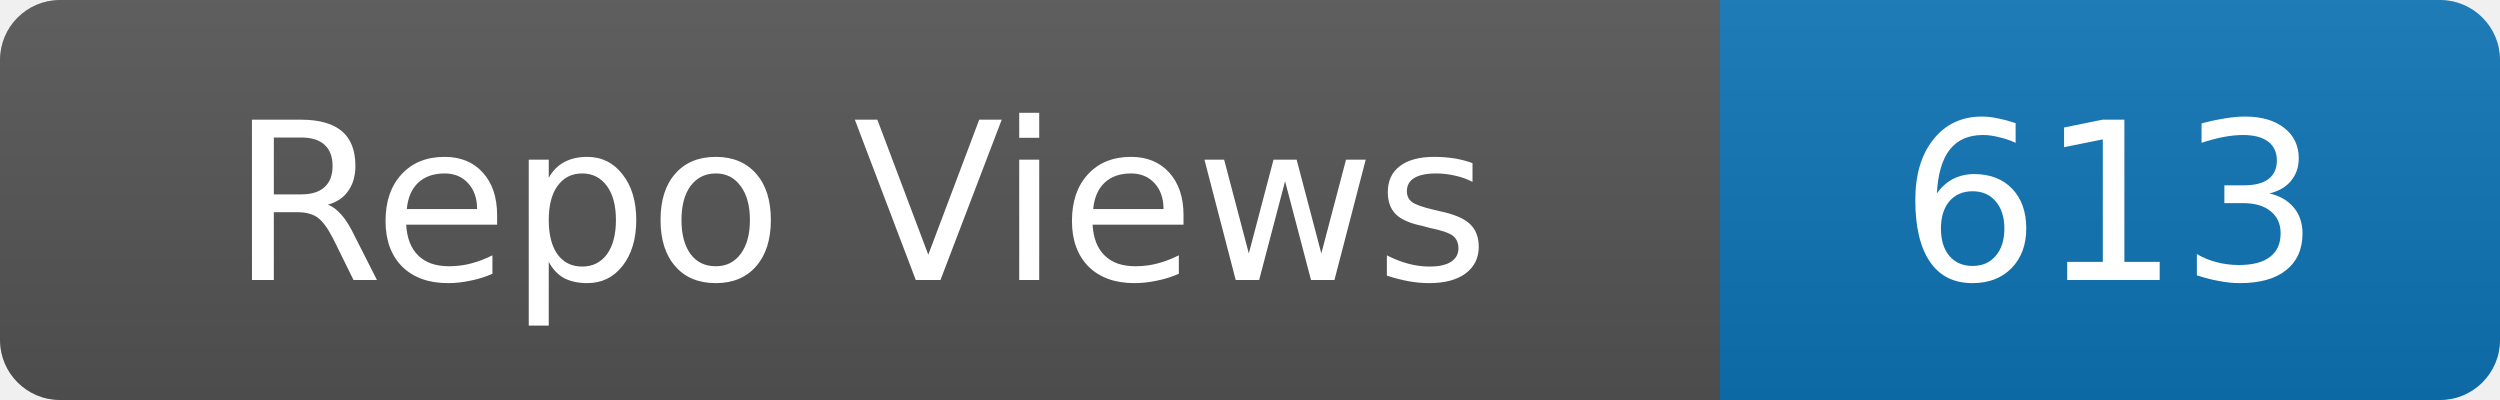
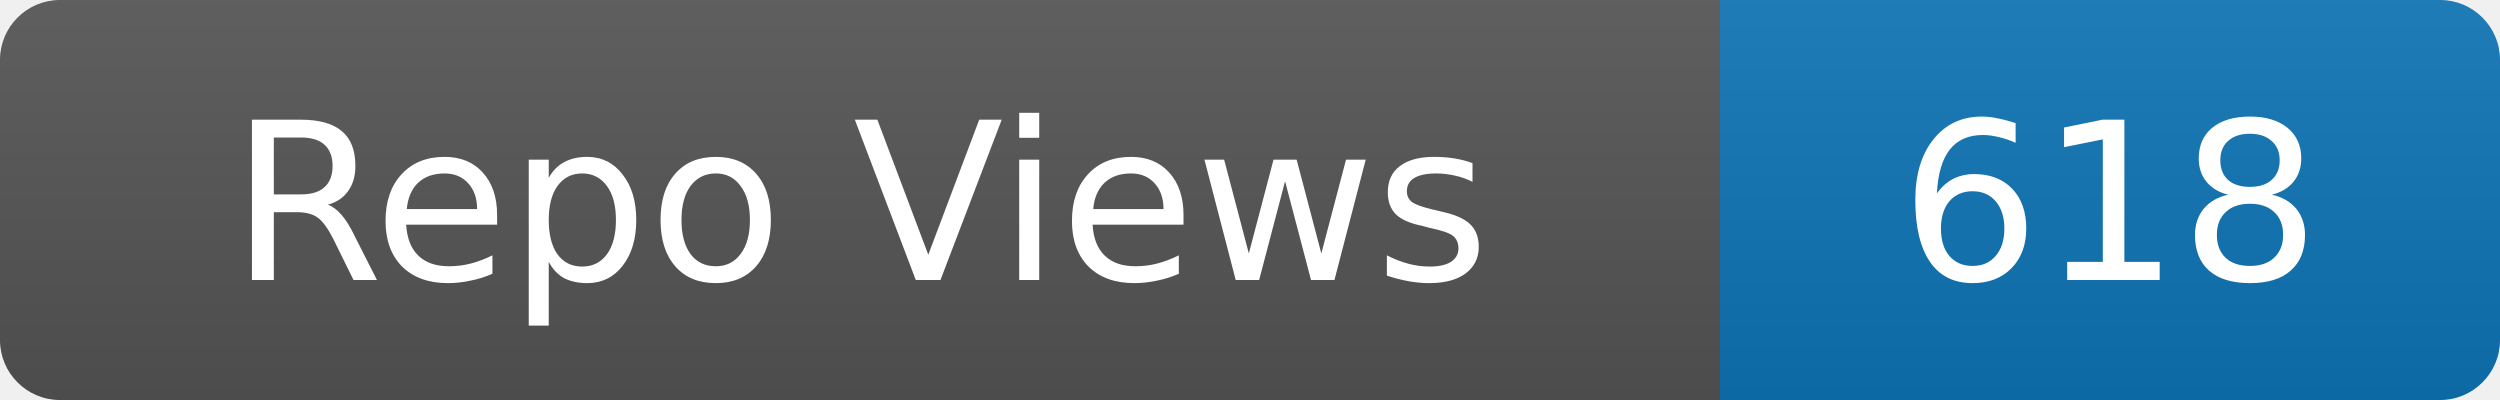
- <svg xmlns="http://www.w3.org/2000/svg" width="125" height="20" role="img" aria-label="Repo Views: 613">
+ <svg xmlns="http://www.w3.org/2000/svg" width="125" height="20" role="img" aria-label="Repo Views: 618">
  <linearGradient id="s" x2="0" y2="100%">
    <stop offset="0" stop-color="#bbb" stop-opacity=".1" />
    <stop offset="1" stop-opacity=".1" />
  </linearGradient>
  <clipPath id="r">
    <rect width="125" height="20" rx="3" fill="#fff" />
  </clipPath>
  <g clip-path="url(#r)">
    <rect width="86" height="20" fill="#555" />
    <rect x="86" width="39" height="20" fill="#0e75b6" />
    <rect width="125" height="20" fill="url(#s)" />
  </g>
  <g fill="#fff" text-anchor="middle" font-family="Verdana,Geneva,DejaVu Sans,sans-serif" font-size="11">
    <text x="43.0" y="14">Repo Views</text>
-     <text x="105.5" y="14">613</text>
+     <text x="105.5" y="14">618</text>
  </g>
</svg>
